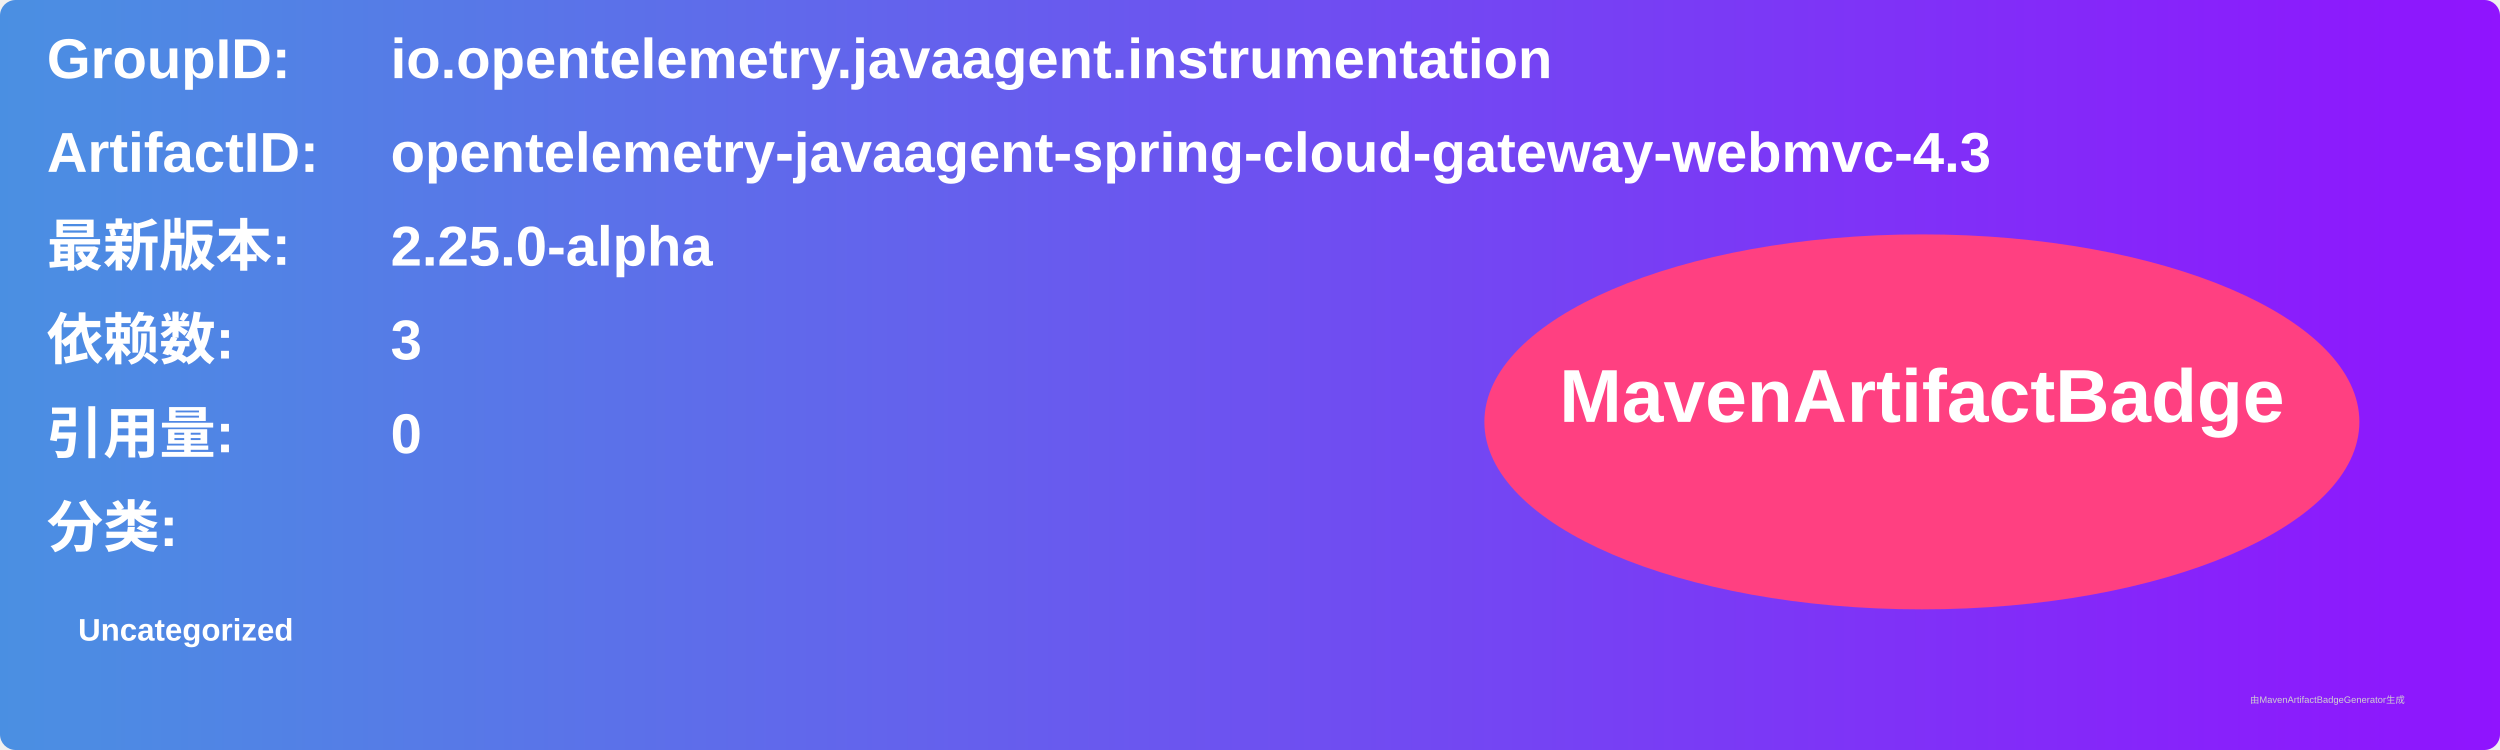
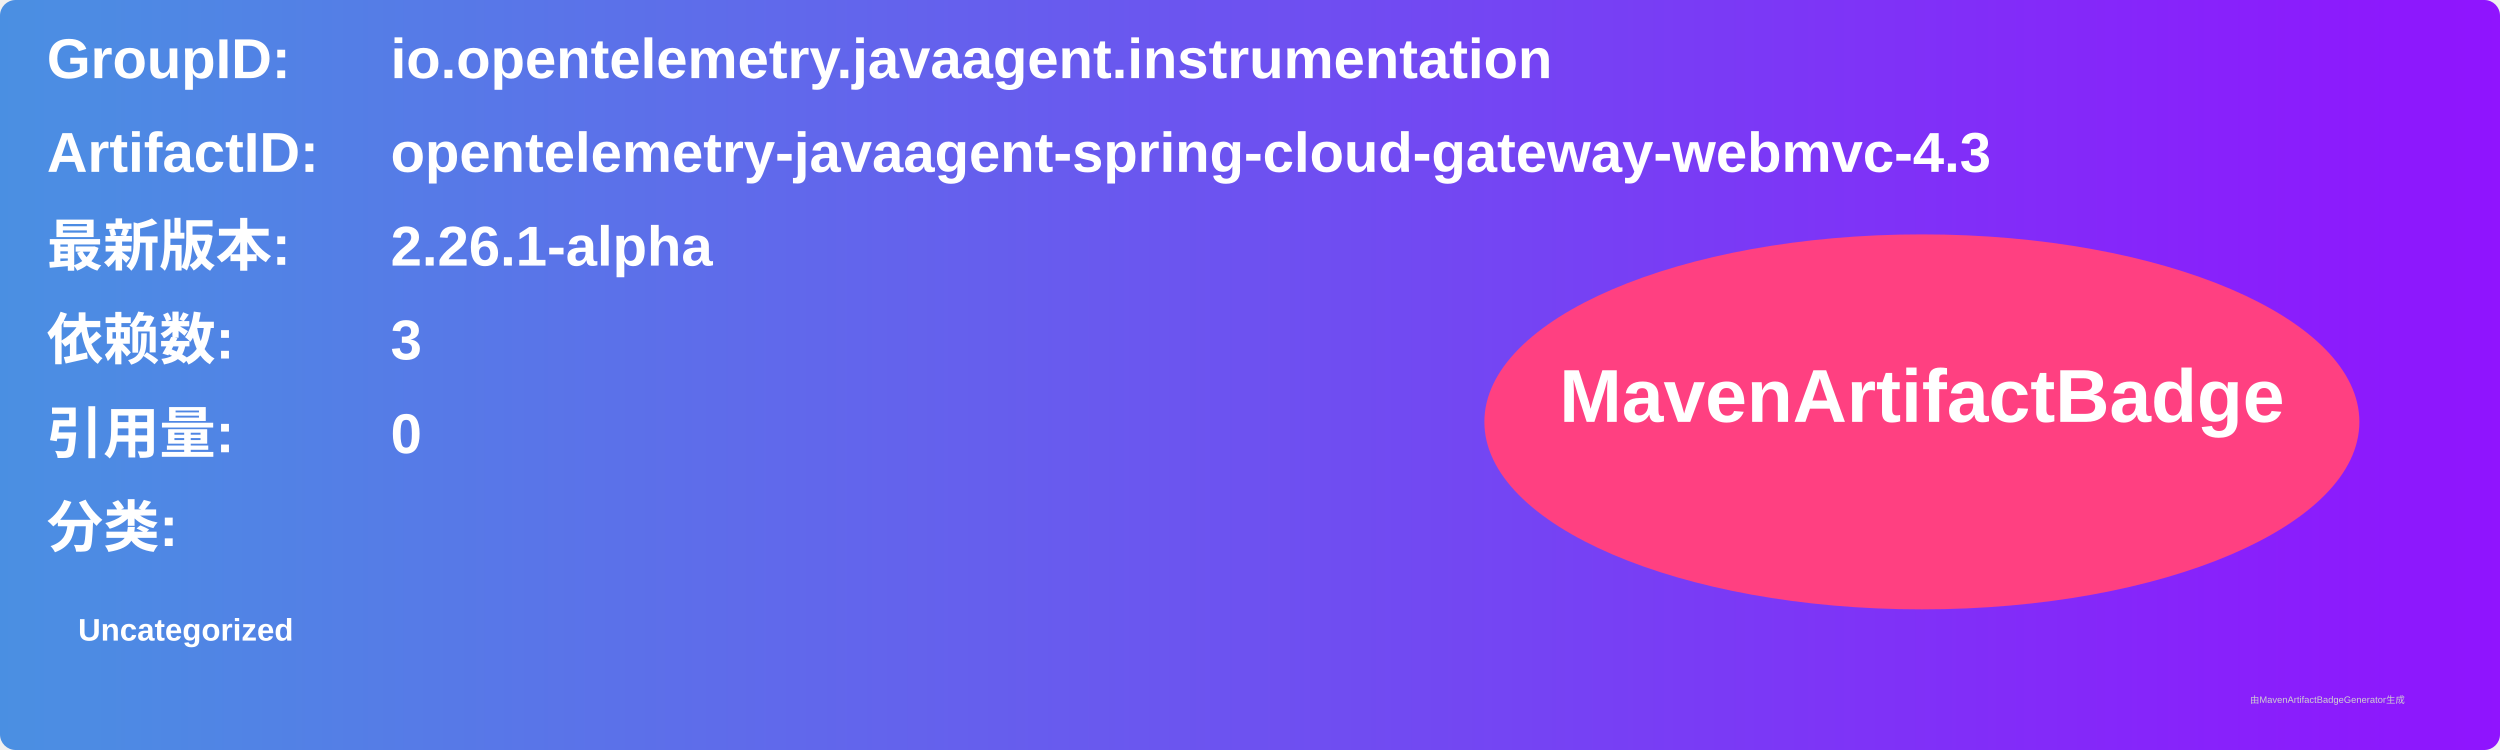
<svg xmlns="http://www.w3.org/2000/svg" width="800" height="240" viewBox="0 0 800 240">
  <linearGradient id="grad" x1="0%" y1="0%" x2="100%" y2="0%">
    <stop offset="0%" stop-color="#4a90e2" />
    <stop offset="100%" stop-color="#9013fe" />
  </linearGradient>
  <rect width="100%" height="100%" rx="5" ry="5" fill="url(#grad)" />
  <g transform="translate(15, 15)">
    <text x="0" y="10" font-family="Arial" font-size="18" fill="white" font-weight="bold" width="260">GroupID:</text>
    <text x="110" y="10" font-family="Arial" font-size="18" fill="white" font-weight="bold" width="460">io.opentelemetry.javaagent.instrumentation</text>
    <text x="0" y="40" font-family="Arial" font-size="18" fill="white" font-weight="bold" width="260">ArtifactID:</text>
    <text x="110" y="40" font-family="Arial" font-size="18" fill="white" font-weight="bold" width="460">opentelemetry-javaagent-spring-cloud-gateway-webmvc-4.3</text>
    <text x="0" y="70" font-family="Arial" font-size="18" fill="white" font-weight="bold">最新版本:</text>
    <text x="110" y="70" font-family="Arial" font-size="18" fill="white" font-weight="bold">
-       <tspan font-weight="bold">2.25.0-alpha</tspan>
+       <tspan font-weight="bold">2.26.1-alpha</tspan>
    </text>
    <text x="0" y="100" font-family="Arial" font-size="18" fill="white" font-weight="bold">依赖数: </text>
    <text x="110" y="100" font-family="Arial" font-size="18" fill="white">
      <tspan font-weight="bold">3</tspan>
    </text>
    <text x="0" y="130" font-family="Arial" font-size="18" fill="white" font-weight="bold">引用量: </text>
    <text x="110" y="130" font-family="Arial" font-size="18" fill="white">
      <tspan font-weight="bold">0</tspan>
    </text>
    <text x="0" y="160" font-family="Arial" font-size="18" fill="white" font-weight="bold">分类:</text>
    <text x="10" y="190" font-family="Arial" font-size="10" fill="white">
      <tspan font-weight="bold">Uncategorized</tspan>
    </text>
    <ellipse cx="600" cy="120" rx="140" ry="60" fill="#ff4081" />
    <text x="600" y="120" text-anchor="middle" font-family="Arial" font-size="24" fill="white" font-weight="bold">MavenArtifactBadge</text>
  </g>
  <text x="720" y="225" font-family="Arial" font-size="3" fill="#d0d0d0">由MavenArtifactBadgeGenerator生成</text>
</svg>
